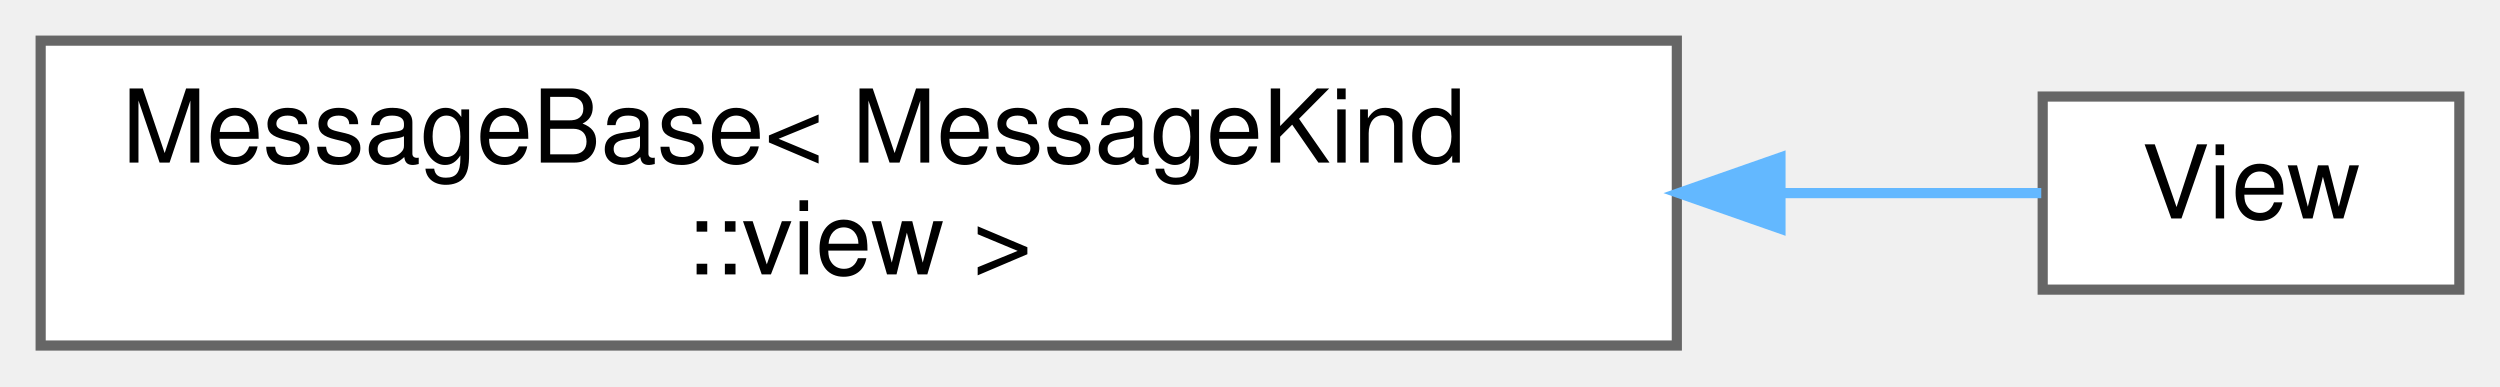
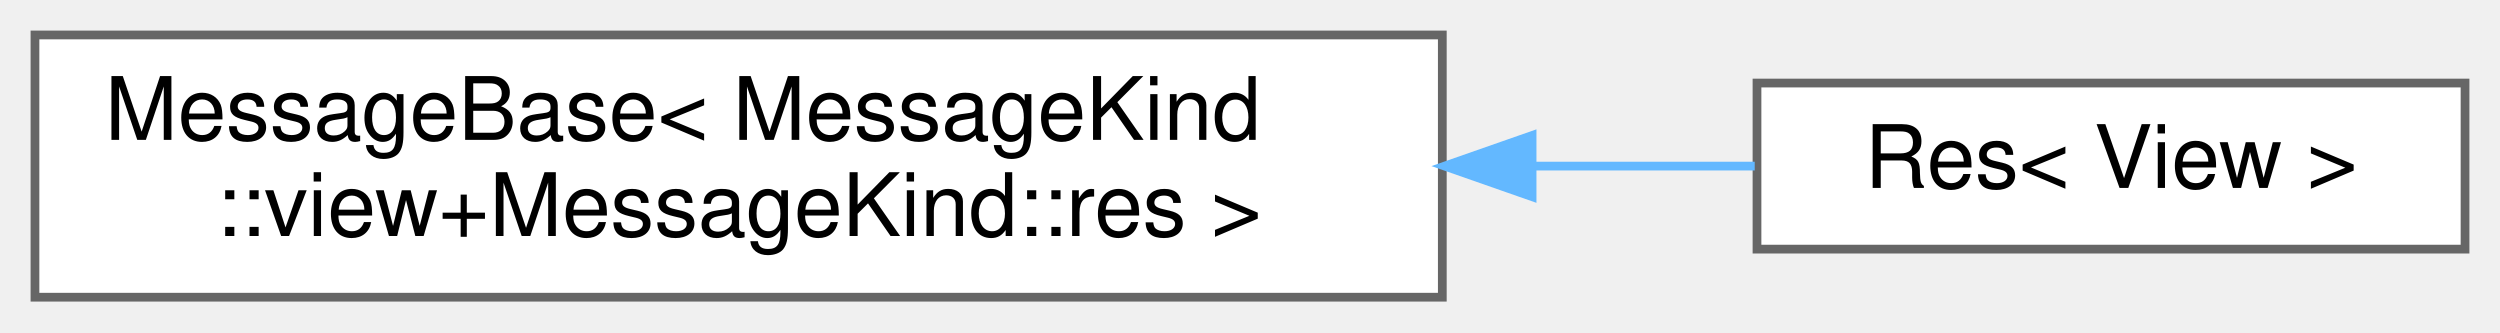
- <svg xmlns="http://www.w3.org/2000/svg" xmlns:xlink="http://www.w3.org/1999/xlink" width="246pt" height="38pt" viewBox="0.00 0.00 246.00 38.00">
+ <svg xmlns="http://www.w3.org/2000/svg" xmlns:xlink="http://www.w3.org/1999/xlink" width="286pt" height="38pt" viewBox="0.00 0.00 286.00 38.00">
  <g id="graph0" class="graph" transform="scale(1 1) rotate(0) translate(4 34)">
    <g id="Node000000" class="node">
      <g id="a_Node000000">
        <a xlink:href="structwebcface_1_1message_1_1MessageBase.html" target="_top" xlink:title=" ">
          <polygon fill="white" stroke="#666666" points="161,-30 0,-30 0,0 161,0 161,-30" />
          <text text-anchor="start" x="8" y="-18" font-family="Helvetica,sans-Serif" font-size="10.00">MessageBase&lt; MessageKind</text>
-           <text text-anchor="middle" x="80.5" y="-7" font-family="Helvetica,sans-Serif" font-size="10.00">::view &gt;</text>
+           <text text-anchor="middle" x="80.5" y="-7" font-family="Helvetica,sans-Serif" font-size="10.00">::view+MessageKind::res &gt;</text>
        </a>
      </g>
    </g>
    <g id="Node000001" class="node">
      <g id="a_Node000001">
-         <a xlink:href="structwebcface_1_1message_1_1View.html" target="_top" xlink:title=" ">
-           <polygon fill="white" stroke="#666666" points="238,-24.5 197,-24.5 197,-5.5 238,-5.5 238,-24.5" />
-           <text text-anchor="middle" x="217.5" y="-12.5" font-family="Helvetica,sans-Serif" font-size="10.00">View</text>
+         <a xlink:href="structwebcface_1_1message_1_1Res_3_01View_01_4.html" target="_top" xlink:title=" ">
+           <polygon fill="white" stroke="#666666" points="278,-24.5 197,-24.5 197,-5.5 278,-5.5 278,-24.5" />
+           <text text-anchor="middle" x="237.5" y="-12.5" font-family="Helvetica,sans-Serif" font-size="10.00">Res&lt; View &gt;</text>
        </a>
      </g>
    </g>
-     <g id="edge69_Node000000_Node000001" class="edge">
-       <g id="a_edge69_Node000000_Node000001">
+     <g id="edge70_Node000000_Node000001" class="edge">
+       <g id="a_edge70_Node000000_Node000001">
        <a xlink:title=" ">
-           <path fill="none" stroke="#63b8ff" d="M171.28,-15C180.75,-15 189.57,-15 196.86,-15" />
-           <polygon fill="#63b8ff" stroke="#63b8ff" points="171.2,-11.5 161.2,-15 171.2,-18.5 171.2,-11.5" />
+           <path fill="none" stroke="#63b8ff" d="M171.33,-15C180.18,-15 188.81,-15 196.74,-15" />
+           <polygon fill="#63b8ff" stroke="#63b8ff" points="171.27,-11.5 161.27,-15 171.27,-18.5 171.27,-11.5" />
        </a>
      </g>
    </g>
  </g>
</svg>
